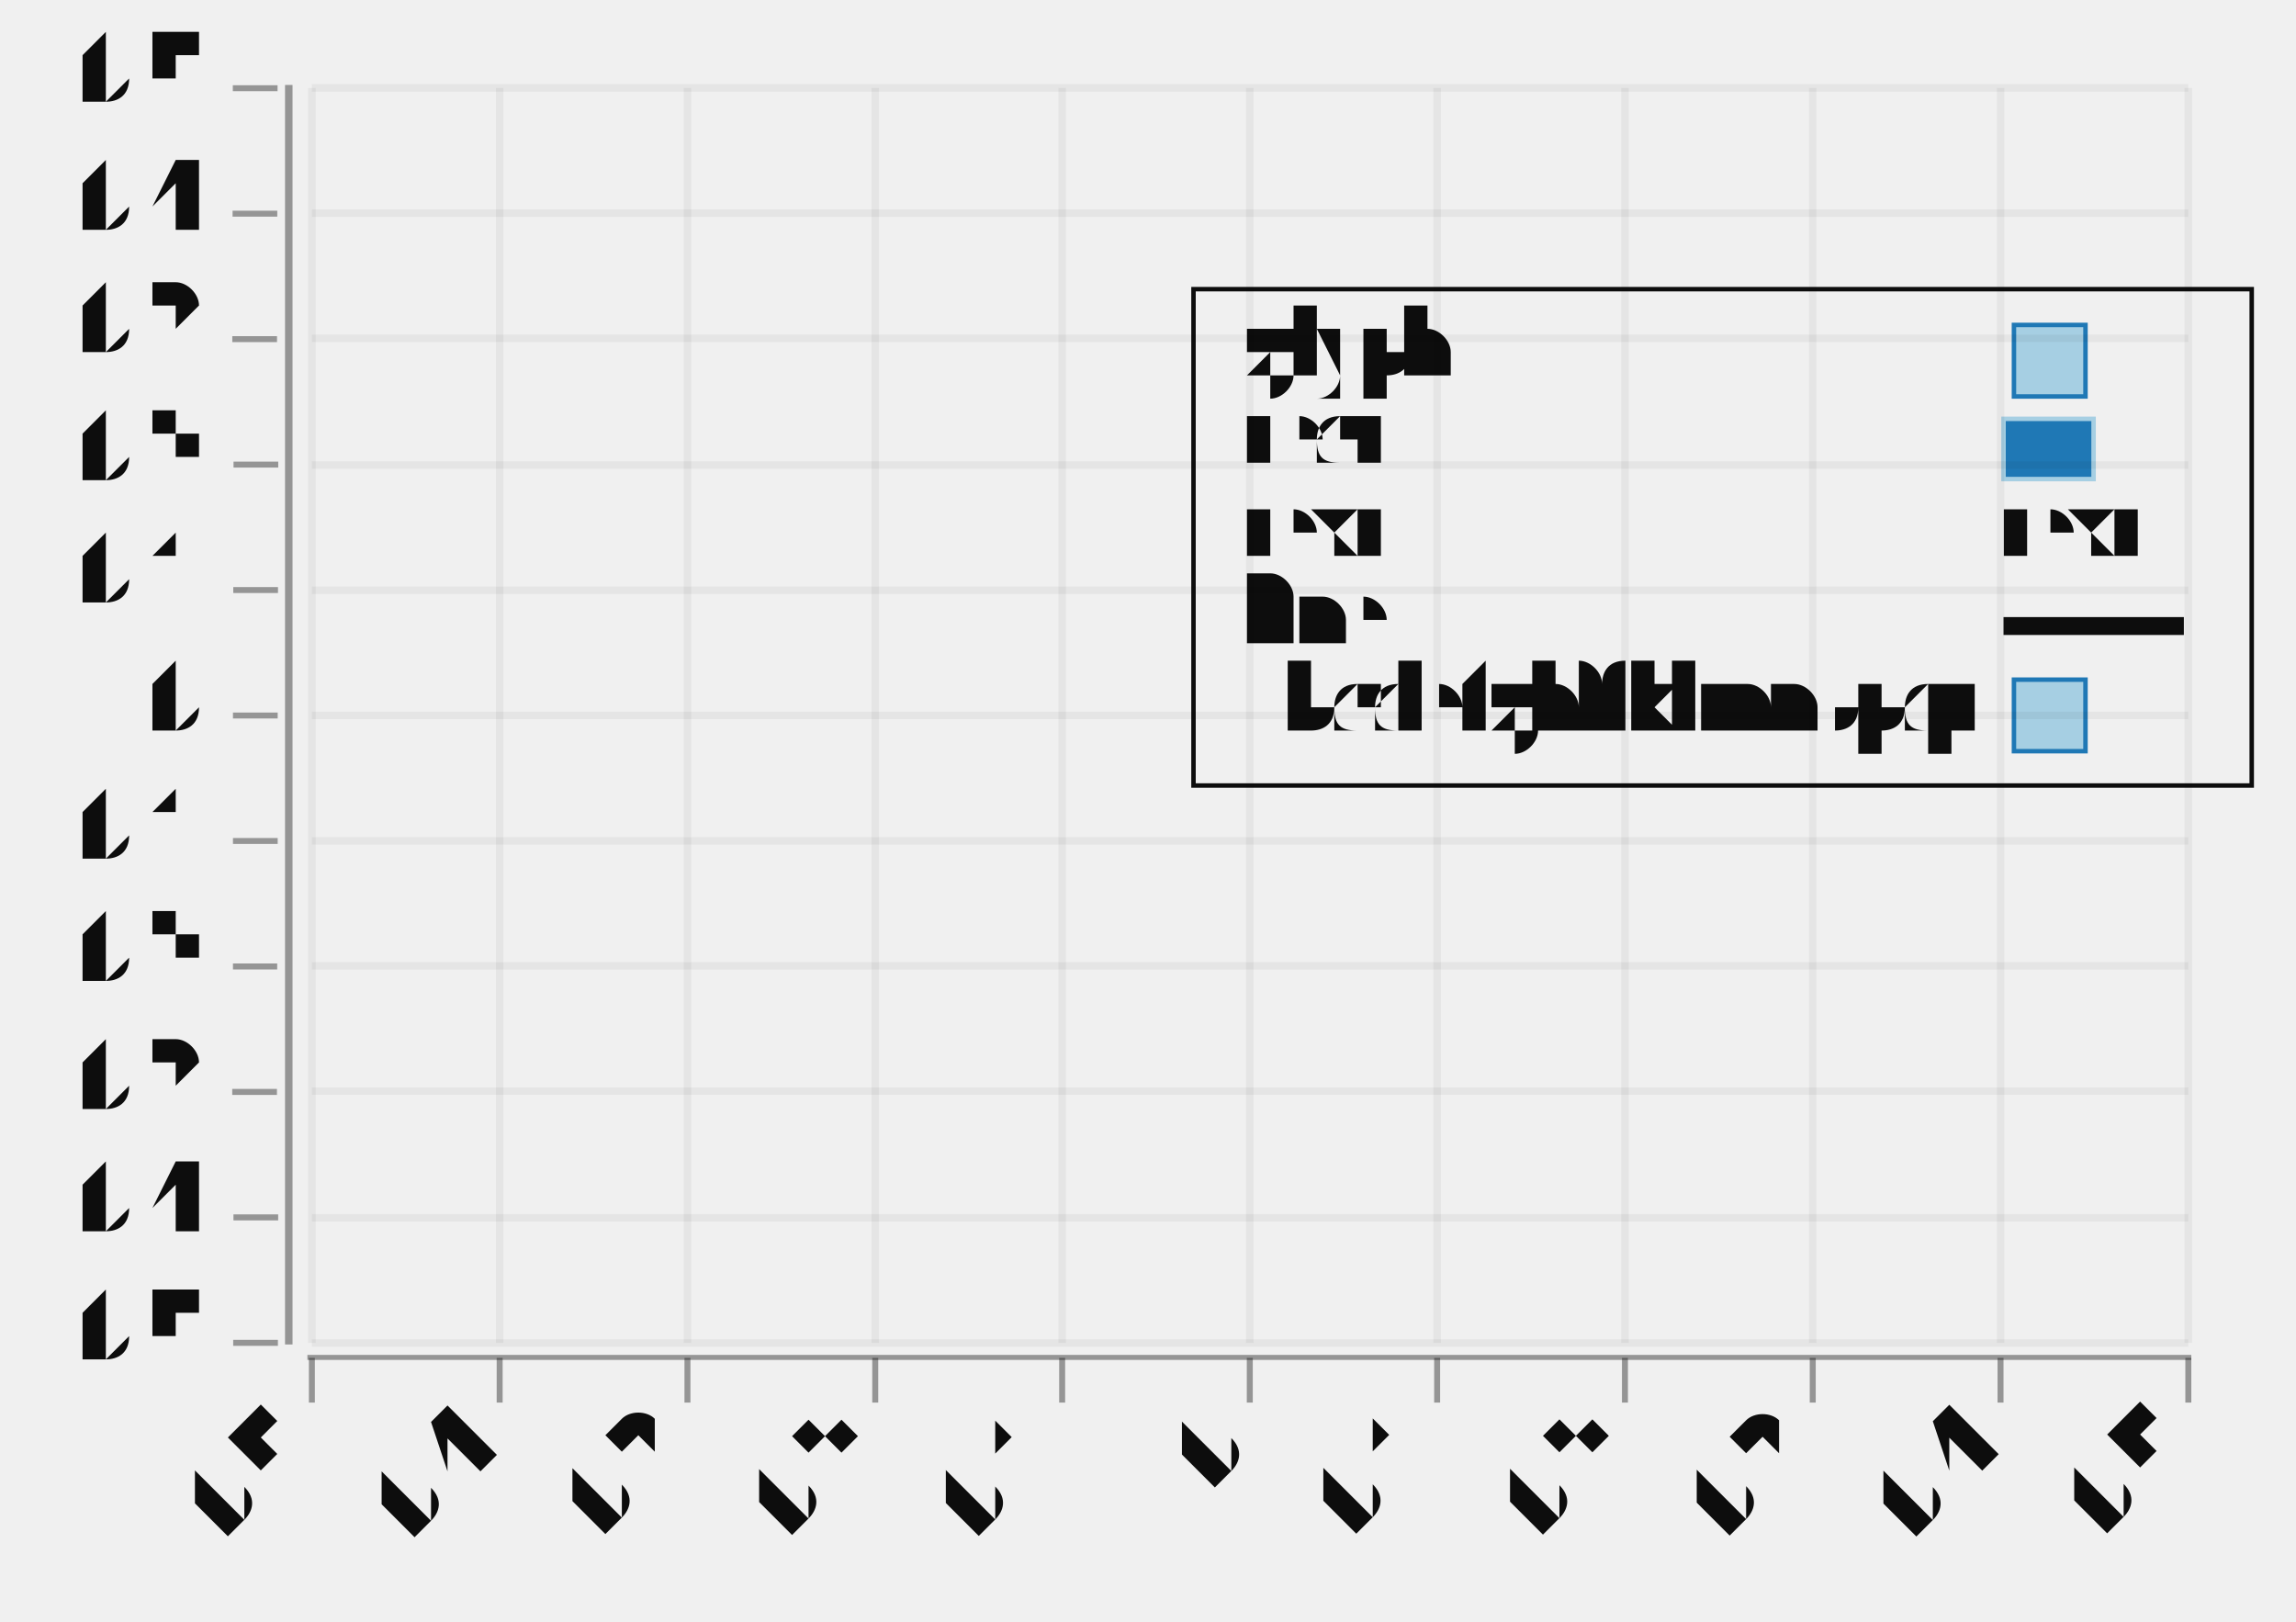
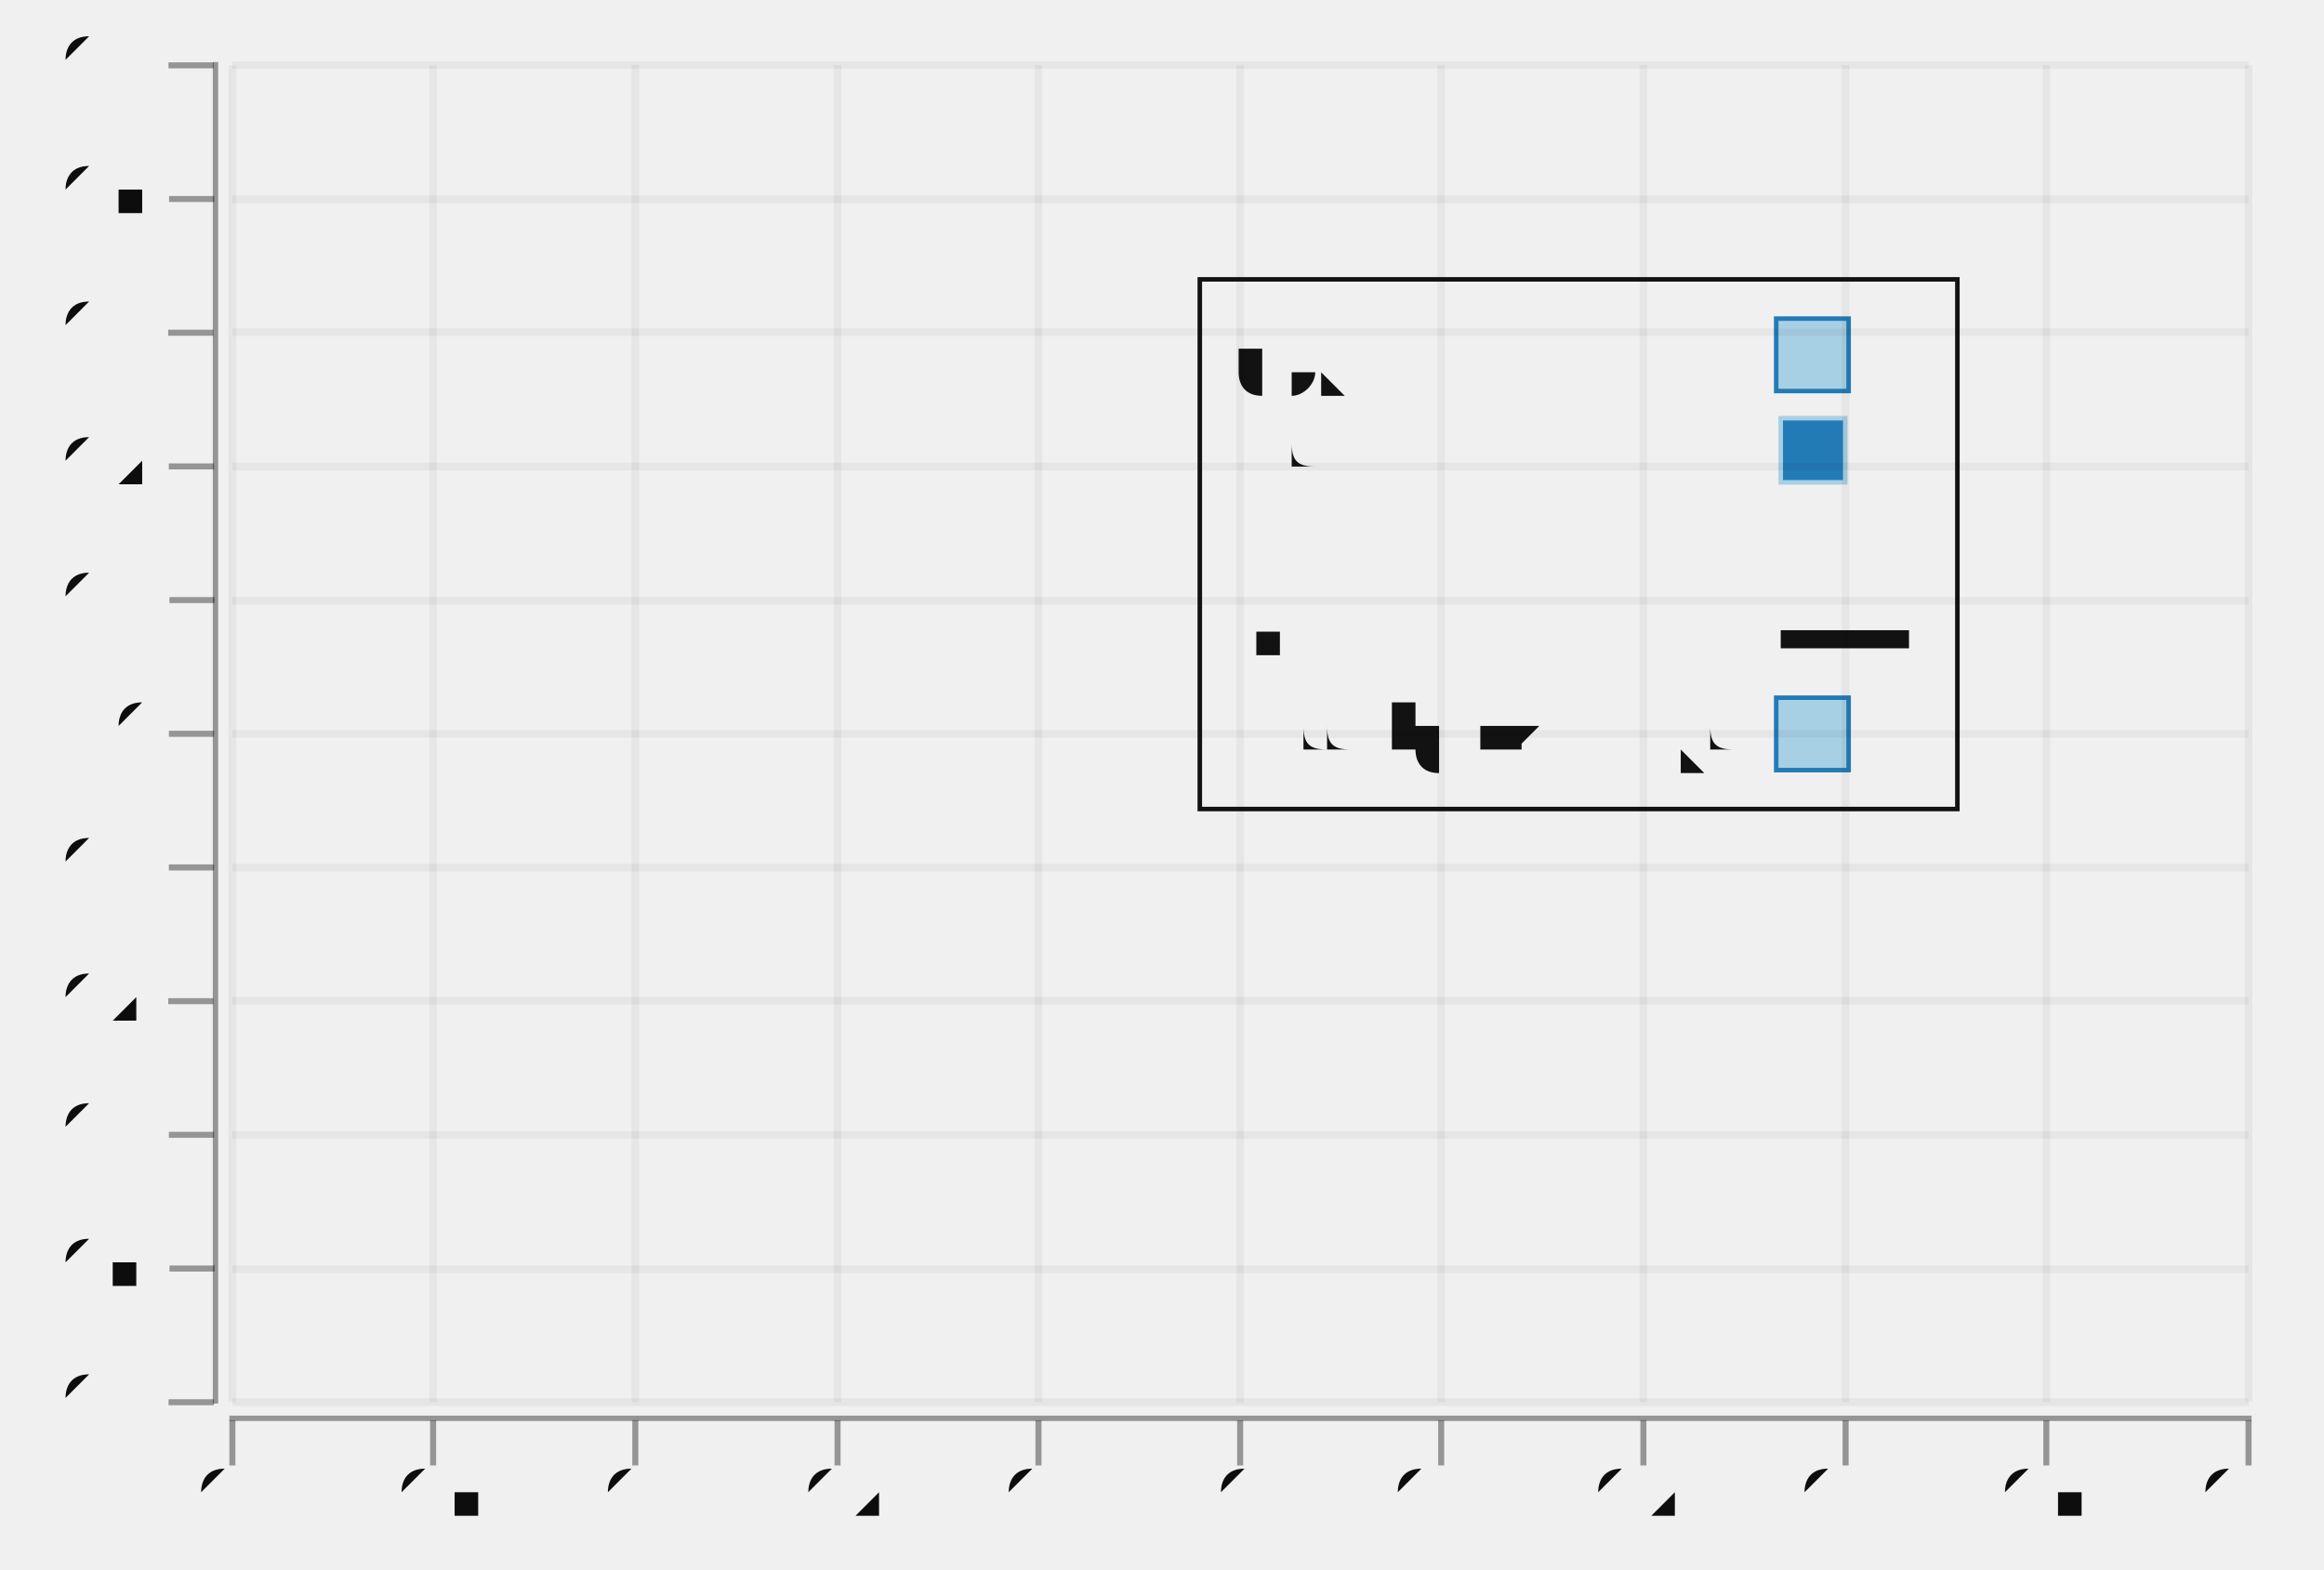
- <svg xmlns="http://www.w3.org/2000/svg" width="424.765" viewBox="-0.77 -0.537 1.54 1.088" height="300.0">
+ <svg xmlns="http://www.w3.org/2000/svg" width="444.115" viewBox="-0.77 -0.52 1.54 1.04" height="300.0">
  <style>svg {
  color-scheme: light dark;
}
@media (prefers-color-scheme:dark) {
  svg {
    background-color: #f0f0f0;
  }
}</style>
-   <g stroke-opacity="0.0" fill="#ffffff" stroke="#000000" stroke-width="0.0" fill-opacity="2.0e-2">
-     <rect width="1.259" x="-0.561" y="-0.478" height="0.842" />
+   <g stroke-opacity="1.0" fill="#0d0d0d" stroke="#0d0d0d" stroke-width="3.0e-3" fill-opacity="0.0">
+     <rect width="0.502" x="2.505567928730512e-2" y="-0.335" height="0.351" />
  </g>
-   <g stroke-opacity="1.0" fill="#0d0d0d" stroke="#0d0d0d" stroke-width="3.0e-3" fill-opacity="0.0">
-     <rect width="0.71" x="3.052874527906002e-2" y="-0.343" height="0.333" />
-   </g>
-   <g fill="#0d0d0d" stroke="none" stroke-width="0.0" font-size="6.042803189257239e-2" fill-opacity="1.0" text-anchor="start">
-     <text x="6.829626521191767e-2" y="-4.6926164787417624e-2">abcdefghijklmnopqrst</text>
+   <g fill="#0d0d0d" stroke="none" stroke-width="0.0" font-size="4.276169265033408e-2" fill-opacity="1.0" text-anchor="start">
+     <text x="5.1781737193764e-2" y="-2.3145071982281218e-2">abcdefghijklmnopqrst</text>
  </g>
  <g stroke-opacity="1.0" fill="#a6cfe3" stroke="#1f78b5" stroke-width="3.0e-3" fill-opacity="1.0">
-     <rect width="4.800000000000004e-2" x="0.581" y="-8.102720709591923e-2" height="4.7999999999999994e-2" />
+     <rect width="4.800000000000004e-2" x="0.407" y="-5.7776301218161664e-2" height="4.8e-2" />
  </g>
-   <g fill="#0d0d0d" stroke="none" stroke-width="0.0" font-size="6.042803189257239e-2" fill-opacity="1.0" text-anchor="start">
-     <text x="6.829626521191767e-2" y="-0.107">line</text>
+   <g fill="#0d0d0d" stroke="none" stroke-width="0.0" font-size="4.276169265033408e-2" fill-opacity="1.0" text-anchor="start">
+     <text x="5.1781737193764e-2" y="-8.586932447397555e-2">line</text>
  </g>
  <g stroke-opacity="1.0" fill="none" stroke="#0d0d0d" stroke-width="1.2e-2">
-     <polyline points="0.574,-0.117 0.695,-0.117" />
+     <polyline points="0.41,-9.650055370985589e-2 0.495,-9.650055370985589e-2" />
  </g>
-   <g fill="#0d0d0d" stroke="none" stroke-width="0.0" font-size="6.042803189257239e-2" fill-opacity="1.0" text-anchor="start">
-     <text x="6.829626521191767e-2" y="-0.166">text</text>
+   <g fill="#0d0d0d" stroke="none" stroke-width="0.0" font-size="4.276169265033408e-2" fill-opacity="1.0" text-anchor="start">
+     <text x="5.1781737193764e-2" y="-0.149">text</text>
  </g>
-   <g fill="#0d0d0d" stroke="none" stroke-width="0.0" font-size="6.042803189257239e-2" fill-opacity="1.0" text-anchor="start">
-     <text x="0.574" y="-0.166">text</text>
+   <g fill="#0d0d0d" stroke="none" stroke-width="0.0" font-size="4.276169265033408e-2" fill-opacity="1.0" text-anchor="start">
+     <text x="0.41" y="-0.149">text</text>
  </g>
-   <g fill="#0d0d0d" stroke="none" stroke-width="0.0" font-size="6.042803189257239e-2" fill-opacity="1.0" text-anchor="start">
-     <text x="6.829626521191767e-2" y="-0.226">rect</text>
+   <g fill="#0d0d0d" stroke="none" stroke-width="0.0" font-size="4.276169265033408e-2" fill-opacity="1.0" text-anchor="start">
+     <text x="5.1781737193764e-2" y="-0.211">rect</text>
  </g>
  <g stroke-opacity="1.0" fill="#1f78b5" stroke="#a6cfe3" stroke-width="3.0e-3" fill-opacity="1.0">
-     <rect width="6.042803189257251e-2" x="0.574" y="-0.256" height="4.040416923400647e-2" />
+     <rect width="4.276169265033447e-2" x="0.41" y="-0.243" height="4.252491694352156e-2" />
  </g>
-   <g fill="#0d0d0d" stroke="none" stroke-width="0.0" font-size="6.042803189257239e-2" fill-opacity="1.0" text-anchor="start">
-     <text x="6.829626521191767e-2" y="-0.285">glyph</text>
+   <g fill="#0d0d0d" stroke="none" stroke-width="0.0" font-size="4.276169265033408e-2" fill-opacity="1.0" text-anchor="start">
+     <text x="5.1781737193764e-2" y="-0.274">glyph</text>
  </g>
  <g stroke-opacity="1.0" fill="#a6cfe3" stroke="#1f78b5" stroke-width="3.0e-3" fill-opacity="1.0">
-     <rect width="4.800000000000004e-2" x="0.581" y="-0.319" height="4.800000000000004e-2" />
+     <rect width="4.800000000000004e-2" x="0.407" y="-0.309" height="4.800000000000004e-2" />
  </g>
  <g stroke-opacity="0.0" fill="#0d0d0d" stroke="#000000" stroke-width="0.0" fill-opacity="0.4">
-     <rect width="1.264" x="-0.564" y="0.372" height="3.3670141028339096e-3" />
+     <rect width="3.5634743875277985e-3" x="-0.629" y="-0.479" height="0.889" />
  </g>
  <g stroke-opacity="0.4" fill="#0d0d0d" stroke="#0d0d0d" stroke-width="4.0e-3" fill-opacity="0.4">
-     <polyline points="-0.561,0.404 -0.561,0.374" />
-     <polyline points="-0.435,0.404 -0.435,0.374" />
-     <polyline points="-0.309,0.404 -0.309,0.374" />
-     <polyline points="-0.183,0.404 -0.183,0.374" />
-     <polyline points="-5.7595467897608055e-2,0.404 -5.7595467897608055e-2,0.374" />
-     <polyline points="6.829626521191767e-2,0.404 6.829626521191767e-2,0.374" />
-     <polyline points="0.194,0.404 0.194,0.374" />
-     <polyline points="0.32,0.404 0.32,0.374" />
-     <polyline points="0.446,0.404 0.446,0.374" />
-     <polyline points="0.572,0.404 0.572,0.374" />
-     <polyline points="0.698,0.404 0.698,0.374" />
+     <g transform="rotate(-90.0, -0.6430958, 0.4091916)">
+       <polyline points="-0.643,0.424 -0.643,0.394" />
+     </g>
+     <g transform="rotate(-90.0, -0.6430958, 0.320598)">
+       <polyline points="-0.643,0.336 -0.643,0.306" />
+     </g>
+     <g transform="rotate(-90.0, -0.6430958, 0.2320044)">
+       <polyline points="-0.643,0.247 -0.643,0.217" />
+     </g>
+     <g transform="rotate(-90.0, -0.6430958, 0.1434109)">
+       <polyline points="-0.643,0.158 -0.643,0.128" />
+     </g>
+     <g transform="rotate(-90.0, -0.6430958, 5.481727574750833e-2)">
+       <polyline points="-0.643,6.981727574750833e-2 -0.643,3.981727574750833e-2" />
+     </g>
+     <g transform="rotate(-90.0, -0.6430958, -3.3776301218161664e-2)">
+       <polyline points="-0.643,-1.8776301218161665e-2 -0.643,-4.877630121816166e-2" />
+     </g>
+     <g transform="rotate(-90.0, -0.6430958, -0.1223699)">
+       <polyline points="-0.643,-0.107 -0.643,-0.137" />
+     </g>
+     <g transform="rotate(-90.0, -0.6430958, -0.2109635)">
+       <polyline points="-0.643,-0.196 -0.643,-0.226" />
+     </g>
+     <g transform="rotate(-90.0, -0.6430958, -0.299557)">
+       <polyline points="-0.643,-0.285 -0.643,-0.315" />
+     </g>
+     <g transform="rotate(-90.0, -0.6430958, -0.3881506)">
+       <polyline points="-0.643,-0.373 -0.643,-0.403" />
+     </g>
+     <g transform="rotate(-90.0, -0.6430958, -0.4767442)">
+       <polyline points="-0.643,-0.462 -0.643,-0.492" />
+     </g>
  </g>
-   <g fill="#0d0d0d" stroke="none" stroke-width="0.0" font-size="6.29458665547629e-2" fill-opacity="1.0" text-anchor="end">
-     <text x="-0.561" y="0.438" transform="rotate(-45.0, -0.5611624, 0.437503)">-0.5</text>
-     <text x="-0.435" y="0.438" transform="rotate(-45.0, -0.4352707, 0.437503)">-0.4</text>
-     <text x="-0.309" y="0.438" transform="rotate(-45.0, -0.3093789, 0.437503)">-0.3</text>
-     <text x="-0.183" y="0.438" transform="rotate(-45.0, -0.1834872, 0.437503)">-0.2</text>
-     <text x="-5.7595467897608055e-2" y="0.438" transform="rotate(-45.0, -5.7595467897608055e-2, 0.437503)">-0.1</text>
-     <text x="6.829626521191767e-2" y="0.438" transform="rotate(-45.0, 6.829626521191767e-2, 0.437503)">0</text>
-     <text x="0.194" y="0.438" transform="rotate(-45.0, 0.194188, 0.437503)">0.1</text>
-     <text x="0.32" y="0.438" transform="rotate(-45.0, 0.3200797, 0.437503)">0.2</text>
-     <text x="0.446" y="0.438" transform="rotate(-45.0, 0.4459715, 0.437503)">0.3</text>
-     <text x="0.572" y="0.438" transform="rotate(-45.0, 0.5718632, 0.437503)">0.4</text>
-     <text x="0.698" y="0.438" transform="rotate(-45.0, 0.6977549, 0.437503)">0.5</text>
+   <g fill="#0d0d0d" stroke="none" stroke-width="0.0" font-size="4.4543429844098e-2" fill-opacity="1.0" text-anchor="end">
+     <text x="-0.67" y="0.421">-0.5</text>
+     <text x="-0.67" y="0.333">-0.4</text>
+     <text x="-0.67" y="0.244">-0.3</text>
+     <text x="-0.67" y="0.156">-0.2</text>
+     <text x="-0.67" y="6.699889258028796e-2">-0.1</text>
+     <text x="-0.67" y="-2.1594684385381924e-2">0</text>
+     <text x="-0.67" y="-0.11">0.1</text>
+     <text x="-0.67" y="-0.199">0.2</text>
+     <text x="-0.67" y="-0.287">0.3</text>
+     <text x="-0.67" y="-0.376">0.4</text>
+     <text x="-0.67" y="-0.465">0.5</text>
  </g>
  <g stroke-opacity="5.0e-2" fill="none" stroke="#0d0d0d" stroke-width="5.0e-3">
-     <polyline points="-0.561,0.364 -0.561,-0.478" />
-     <polyline points="-0.435,0.364 -0.435,-0.478" />
-     <polyline points="-0.309,0.364 -0.309,-0.478" />
-     <polyline points="-0.183,0.364 -0.183,-0.478" />
-     <polyline points="-5.7595467897608055e-2,0.364 -5.7595467897608055e-2,-0.478" />
-     <polyline points="6.829626521191767e-2,0.364 6.829626521191767e-2,-0.478" />
-     <polyline points="0.194,0.364 0.194,-0.478" />
-     <polyline points="0.32,0.364 0.32,-0.478" />
-     <polyline points="0.446,0.364 0.446,-0.478" />
-     <polyline points="0.572,0.364 0.572,-0.478" />
-     <polyline points="0.698,0.364 0.698,-0.478" />
+     <polyline points="-0.616,0.409 0.72,0.409" />
+     <polyline points="-0.616,0.321 0.72,0.321" />
+     <polyline points="-0.616,0.232 0.72,0.232" />
+     <polyline points="-0.616,0.143 0.72,0.143" />
+     <polyline points="-0.616,5.481727574750833e-2 0.72,5.481727574750833e-2" />
+     <polyline points="-0.616,-3.3776301218161664e-2 0.72,-3.3776301218161664e-2" />
+     <polyline points="-0.616,-0.122 0.72,-0.122" />
+     <polyline points="-0.616,-0.211 0.72,-0.211" />
+     <polyline points="-0.616,-0.3 0.72,-0.3" />
+     <polyline points="-0.616,-0.388 0.72,-0.388" />
+     <polyline points="-0.616,-0.477 0.72,-0.477" />
  </g>
  <g stroke-opacity="0.0" fill="#0d0d0d" stroke="#000000" stroke-width="0.0" fill-opacity="0.4">
-     <rect width="5.035669324381042e-3" x="-0.579" y="-0.48" height="0.845" />
+     <rect width="1.34" x="-0.618" y="0.418" height="3.5437430786268154e-3" />
  </g>
  <g stroke-opacity="0.4" fill="#0d0d0d" stroke="#0d0d0d" stroke-width="4.0e-3" fill-opacity="0.4">
-     <g transform="rotate(-90.0, -0.5989299, 0.3638496)">
-       <polyline points="-0.599,0.379 -0.599,0.349" />
-     </g>
-     <g transform="rotate(-90.0, -0.5989299, 0.2796742)">
-       <polyline points="-0.599,0.295 -0.599,0.265" />
-     </g>
-     <g transform="rotate(-90.0, -0.5989299, 0.1954989)">
-       <polyline points="-0.599,0.21 -0.599,0.18" />
-     </g>
-     <g transform="rotate(-90.0, -0.5989299, 0.1113235)">
-       <polyline points="-0.599,0.126 -0.599,9.632349804577413e-2" />
-     </g>
-     <g transform="rotate(-90.0, -0.5989299, 2.7148145474927443e-2)">
-       <polyline points="-0.599,4.214814547492744e-2 -0.599,1.2148145474927444e-2" />
-     </g>
-     <g transform="rotate(-90.0, -0.5989299, -5.702720709591924e-2)">
-       <polyline points="-0.599,-4.202720709591924e-2 -0.599,-7.202720709591924e-2" />
-     </g>
-     <g transform="rotate(-90.0, -0.5989299, -0.1412026)">
-       <polyline points="-0.599,-0.126 -0.599,-0.156" />
-     </g>
-     <g transform="rotate(-90.0, -0.5989299, -0.2253779)">
-       <polyline points="-0.599,-0.21 -0.599,-0.24" />
-     </g>
-     <g transform="rotate(-90.0, -0.5989299, -0.3095533)">
-       <polyline points="-0.599,-0.295 -0.599,-0.325" />
-     </g>
-     <g transform="rotate(-90.0, -0.5989299, -0.3937286)">
-       <polyline points="-0.599,-0.379 -0.599,-0.409" />
-     </g>
-     <g transform="rotate(-90.0, -0.5989299, -0.477904)">
-       <polyline points="-0.599,-0.463 -0.599,-0.493" />
-     </g>
+     <polyline points="-0.616,0.451 -0.616,0.421" />
+     <polyline points="-0.483,0.451 -0.483,0.421" />
+     <polyline points="-0.349,0.451 -0.349,0.421" />
+     <polyline points="-0.215,0.451 -0.215,0.421" />
+     <polyline points="-8.184855233852983e-2,0.451 -8.184855233852983e-2,0.421" />
+     <polyline points="5.1781737193764e-2,0.451 5.1781737193764e-2,0.421" />
+     <polyline points="0.185,0.451 0.185,0.421" />
+     <polyline points="0.319,0.451 0.319,0.421" />
+     <polyline points="0.453,0.451 0.453,0.421" />
+     <polyline points="0.586,0.451 0.586,0.421" />
+     <polyline points="0.72,0.451 0.72,0.421" />
  </g>
-   <g fill="#0d0d0d" stroke="none" stroke-width="0.0" font-size="6.29458665547629e-2" fill-opacity="1.0" text-anchor="end">
-     <text x="-0.637" y="0.375">-0.5</text>
-     <text x="-0.637" y="0.291">-0.4</text>
-     <text x="-0.637" y="0.207">-0.3</text>
-     <text x="-0.637" y="0.123">-0.2</text>
-     <text x="-0.637" y="3.872225645341887e-2">-0.1</text>
-     <text x="-0.637" y="-4.545309611742776e-2">0</text>
-     <text x="-0.637" y="-0.13">0.1</text>
-     <text x="-0.637" y="-0.214">0.2</text>
-     <text x="-0.637" y="-0.298">0.3</text>
-     <text x="-0.637" y="-0.382">0.4</text>
-     <text x="-0.637" y="-0.466">0.5</text>
+   <g fill="#0d0d0d" stroke="none" stroke-width="0.0" font-size="4.4543429844098e-2" fill-opacity="1.0" text-anchor="middle">
+     <text x="-0.616" y="0.487">-0.5</text>
+     <text x="-0.483" y="0.487">-0.4</text>
+     <text x="-0.349" y="0.487">-0.3</text>
+     <text x="-0.215" y="0.487">-0.2</text>
+     <text x="-8.184855233852983e-2" y="0.487">-0.1</text>
+     <text x="5.1781737193764e-2" y="0.487">0</text>
+     <text x="0.185" y="0.487">0.1</text>
+     <text x="0.319" y="0.487">0.2</text>
+     <text x="0.453" y="0.487">0.3</text>
+     <text x="0.586" y="0.487">0.4</text>
+     <text x="0.72" y="0.487">0.5</text>
  </g>
  <g stroke-opacity="5.0e-2" fill="none" stroke="#0d0d0d" stroke-width="5.0e-3">
-     <polyline points="-0.561,0.364 0.698,0.364" />
-     <polyline points="-0.561,0.28 0.698,0.28" />
-     <polyline points="-0.561,0.195 0.698,0.195" />
-     <polyline points="-0.561,0.111 0.698,0.111" />
-     <polyline points="-0.561,2.7148145474927443e-2 0.698,2.7148145474927443e-2" />
-     <polyline points="-0.561,-5.702720709591924e-2 0.698,-5.702720709591924e-2" />
-     <polyline points="-0.561,-0.141 0.698,-0.141" />
-     <polyline points="-0.561,-0.225 0.698,-0.225" />
-     <polyline points="-0.561,-0.31 0.698,-0.31" />
-     <polyline points="-0.561,-0.394 0.698,-0.394" />
-     <polyline points="-0.561,-0.478 0.698,-0.478" />
+     <polyline points="-0.616,0.409 -0.616,-0.477" />
+     <polyline points="-0.483,0.409 -0.483,-0.477" />
+     <polyline points="-0.349,0.409 -0.349,-0.477" />
+     <polyline points="-0.215,0.409 -0.215,-0.477" />
+     <polyline points="-8.184855233852983e-2,0.409 -8.184855233852983e-2,-0.477" />
+     <polyline points="5.1781737193764e-2,0.409 5.1781737193764e-2,-0.477" />
+     <polyline points="0.185,0.409 0.185,-0.477" />
+     <polyline points="0.319,0.409 0.319,-0.477" />
+     <polyline points="0.453,0.409 0.453,-0.477" />
+     <polyline points="0.586,0.409 0.586,-0.477" />
+     <polyline points="0.72,0.409 0.72,-0.477" />
+   </g>
+   <g stroke-opacity="0.0" fill="#ffffff" stroke="#000000" stroke-width="0.0" fill-opacity="2.0e-2">
+     <rect width="1.336" x="-0.616" y="-0.477" height="0.886" />
  </g>
</svg>
